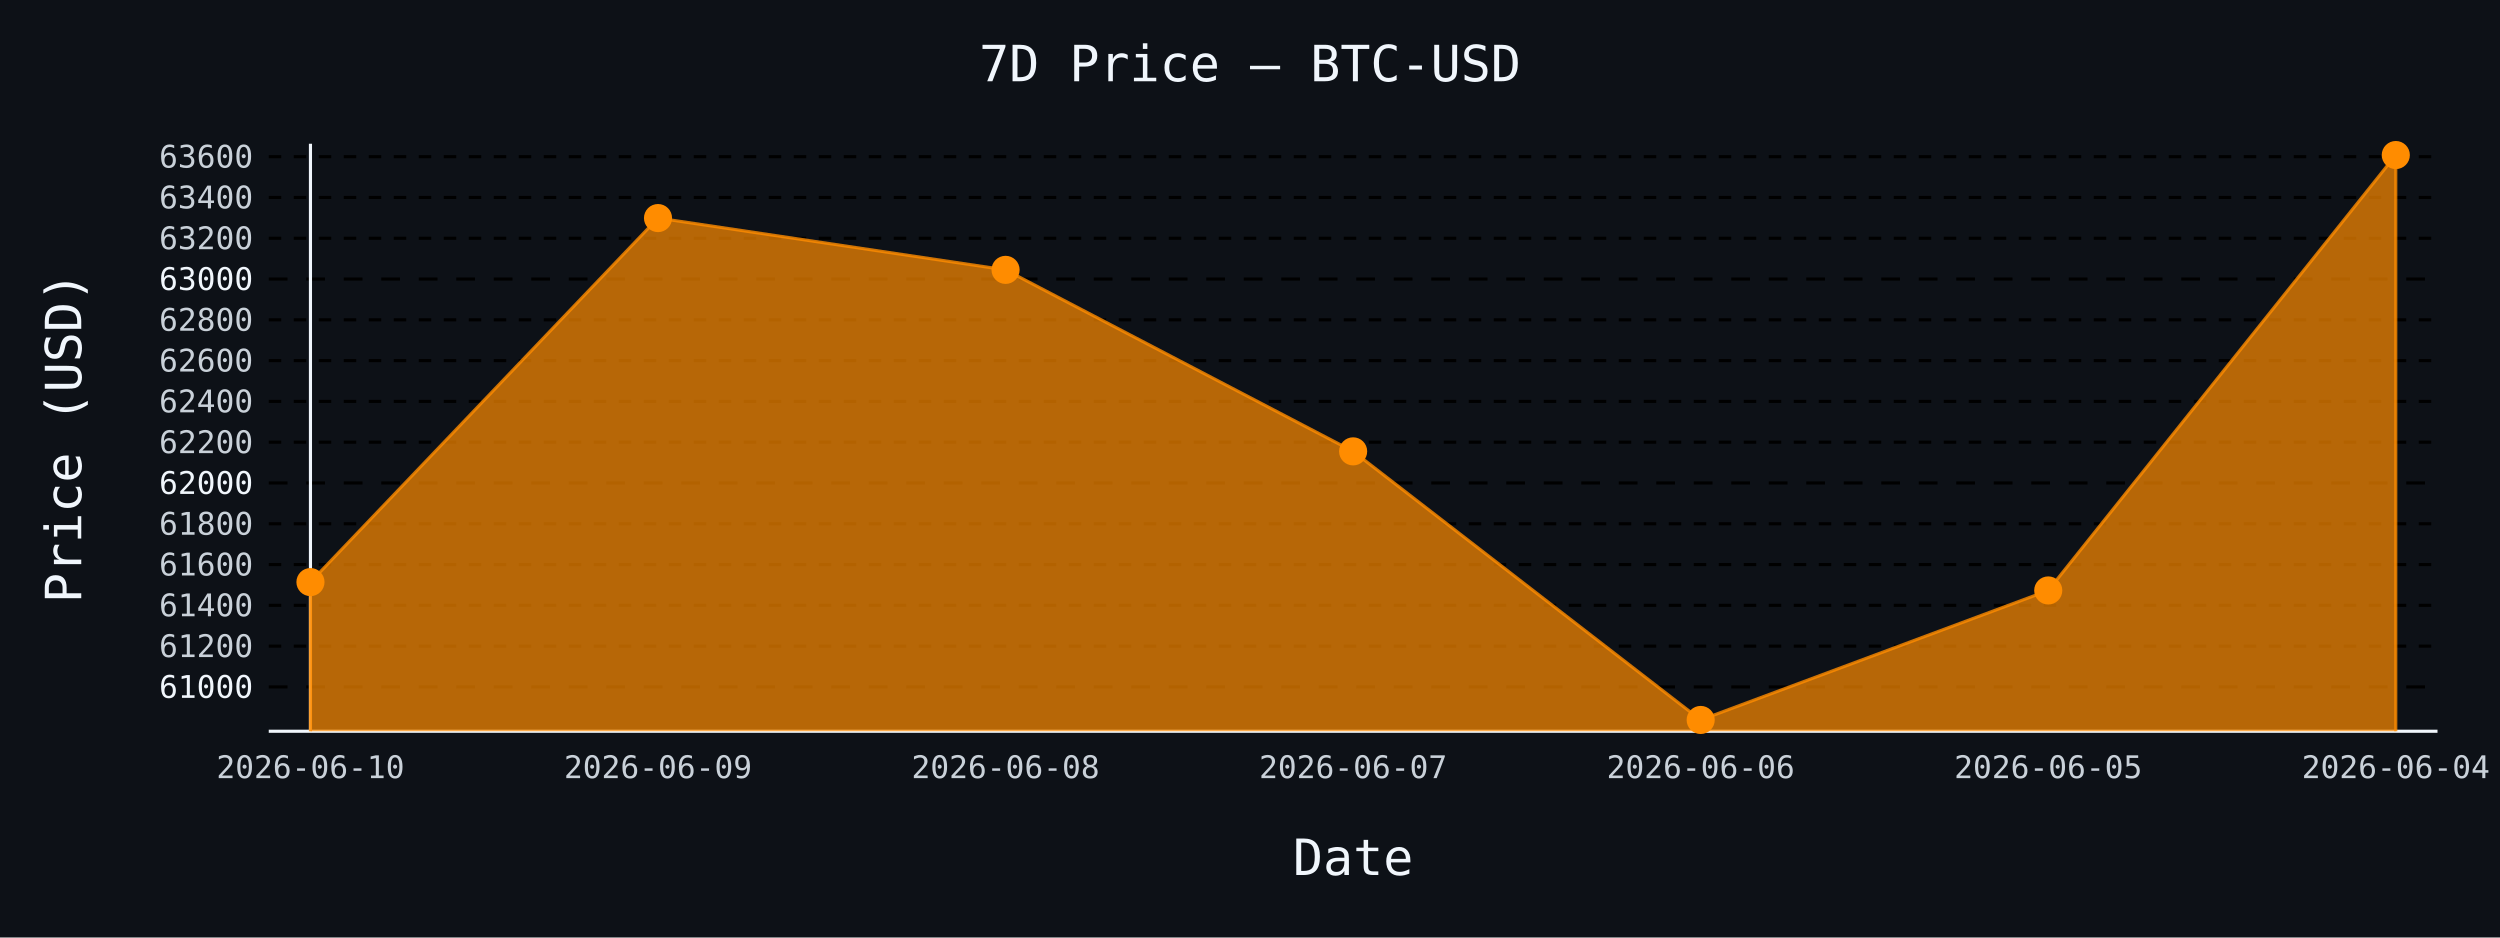
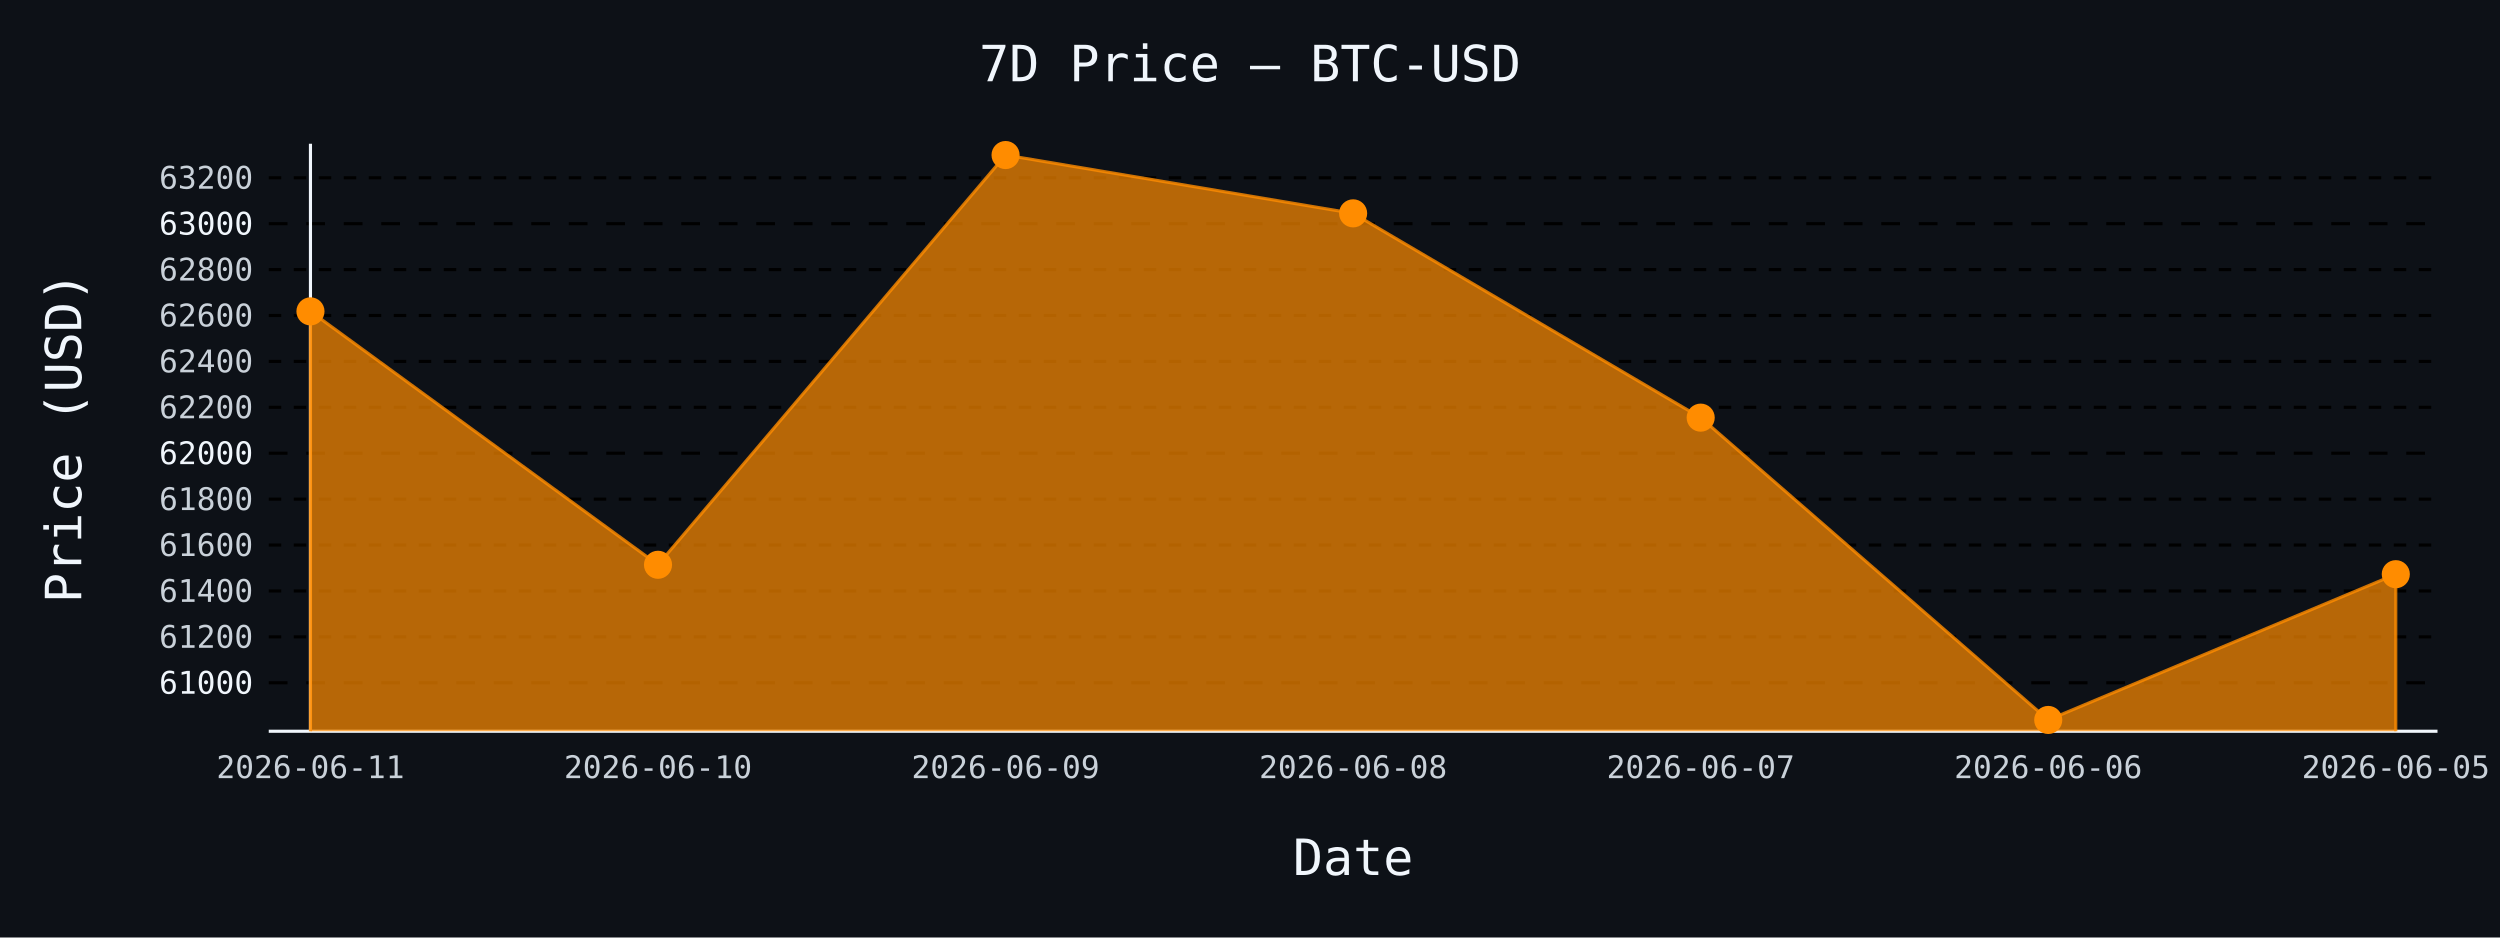
- <svg xmlns="http://www.w3.org/2000/svg" id="chart-56a16d26-fd8e-4b75-903a-d9634309f497" class="pygal-chart" viewBox="0 0 800 300">
+ <svg xmlns="http://www.w3.org/2000/svg" id="chart-7932fc6f-fd0d-4a37-90cb-d21e15f843db" class="pygal-chart" viewBox="0 0 800 300">
  <defs>
-     <style type="text/css">#chart-56a16d26-fd8e-4b75-903a-d9634309f497{-webkit-user-select:none;-webkit-font-smoothing:antialiased;font-family:monospace}#chart-56a16d26-fd8e-4b75-903a-d9634309f497 .title{font-family:monospace;font-size:16px}#chart-56a16d26-fd8e-4b75-903a-d9634309f497 .legends .legend text{font-family:monospace;font-size:14px}#chart-56a16d26-fd8e-4b75-903a-d9634309f497 .axis text{font-family:monospace;font-size:10px}#chart-56a16d26-fd8e-4b75-903a-d9634309f497 .axis text.major{font-family:monospace;font-size:10px}#chart-56a16d26-fd8e-4b75-903a-d9634309f497 .text-overlay text.value{font-family:monospace;font-size:16px}#chart-56a16d26-fd8e-4b75-903a-d9634309f497 .text-overlay text.label{font-family:monospace;font-size:10px}#chart-56a16d26-fd8e-4b75-903a-d9634309f497 .tooltip{font-family:monospace;font-size:14px}#chart-56a16d26-fd8e-4b75-903a-d9634309f497 text.no_data{font-family:monospace;font-size:64px}
- #chart-56a16d26-fd8e-4b75-903a-d9634309f497{background-color:#0d1117}#chart-56a16d26-fd8e-4b75-903a-d9634309f497 path,#chart-56a16d26-fd8e-4b75-903a-d9634309f497 line,#chart-56a16d26-fd8e-4b75-903a-d9634309f497 rect,#chart-56a16d26-fd8e-4b75-903a-d9634309f497 circle{-webkit-transition:150ms;-moz-transition:150ms;transition:150ms}#chart-56a16d26-fd8e-4b75-903a-d9634309f497 .graph &gt; .background{fill:#0d1117}#chart-56a16d26-fd8e-4b75-903a-d9634309f497 .plot &gt; .background{fill:#0d1117}#chart-56a16d26-fd8e-4b75-903a-d9634309f497 .graph{fill:#c9d1d9}#chart-56a16d26-fd8e-4b75-903a-d9634309f497 text.no_data{fill:#f0f6fc}#chart-56a16d26-fd8e-4b75-903a-d9634309f497 .title{fill:#f0f6fc}#chart-56a16d26-fd8e-4b75-903a-d9634309f497 .legends .legend text{fill:#c9d1d9}#chart-56a16d26-fd8e-4b75-903a-d9634309f497 .legends .legend:hover text{fill:#f0f6fc}#chart-56a16d26-fd8e-4b75-903a-d9634309f497 .axis .line{stroke:#f0f6fc}#chart-56a16d26-fd8e-4b75-903a-d9634309f497 .axis .guide.line{stroke:#8b949e}#chart-56a16d26-fd8e-4b75-903a-d9634309f497 .axis .major.line{stroke:#c9d1d9}#chart-56a16d26-fd8e-4b75-903a-d9634309f497 .axis text.major{fill:#f0f6fc}#chart-56a16d26-fd8e-4b75-903a-d9634309f497 .axis.y .guides:hover .guide.line,#chart-56a16d26-fd8e-4b75-903a-d9634309f497 .line-graph .axis.x .guides:hover .guide.line,#chart-56a16d26-fd8e-4b75-903a-d9634309f497 .stackedline-graph .axis.x .guides:hover .guide.line,#chart-56a16d26-fd8e-4b75-903a-d9634309f497 .xy-graph .axis.x .guides:hover .guide.line{stroke:#f0f6fc}#chart-56a16d26-fd8e-4b75-903a-d9634309f497 .axis .guides:hover text{fill:#f0f6fc}#chart-56a16d26-fd8e-4b75-903a-d9634309f497 .reactive{fill-opacity:.7;stroke-opacity:.8;stroke-width:1}#chart-56a16d26-fd8e-4b75-903a-d9634309f497 .ci{stroke:#c9d1d9}#chart-56a16d26-fd8e-4b75-903a-d9634309f497 .reactive.active,#chart-56a16d26-fd8e-4b75-903a-d9634309f497 .active .reactive{fill-opacity:.8;stroke-opacity:.9;stroke-width:4}#chart-56a16d26-fd8e-4b75-903a-d9634309f497 .ci .reactive.active{stroke-width:1.5}#chart-56a16d26-fd8e-4b75-903a-d9634309f497 .series text{fill:#f0f6fc}#chart-56a16d26-fd8e-4b75-903a-d9634309f497 .tooltip rect{fill:#0d1117;stroke:#f0f6fc;-webkit-transition:opacity 150ms;-moz-transition:opacity 150ms;transition:opacity 150ms}#chart-56a16d26-fd8e-4b75-903a-d9634309f497 .tooltip .label{fill:#c9d1d9}#chart-56a16d26-fd8e-4b75-903a-d9634309f497 .tooltip .label{fill:#c9d1d9}#chart-56a16d26-fd8e-4b75-903a-d9634309f497 .tooltip .legend{font-size:.8em;fill:#8b949e}#chart-56a16d26-fd8e-4b75-903a-d9634309f497 .tooltip .x_label{font-size:.6em;fill:#f0f6fc}#chart-56a16d26-fd8e-4b75-903a-d9634309f497 .tooltip .xlink{font-size:.5em;text-decoration:underline}#chart-56a16d26-fd8e-4b75-903a-d9634309f497 .tooltip .value{font-size:1.5em}#chart-56a16d26-fd8e-4b75-903a-d9634309f497 .bound{font-size:.5em}#chart-56a16d26-fd8e-4b75-903a-d9634309f497 .max-value{font-size:.75em;fill:#8b949e}#chart-56a16d26-fd8e-4b75-903a-d9634309f497 .map-element{fill:#0d1117;stroke:#8b949e !important}#chart-56a16d26-fd8e-4b75-903a-d9634309f497 .map-element .reactive{fill-opacity:inherit;stroke-opacity:inherit}#chart-56a16d26-fd8e-4b75-903a-d9634309f497 .color-0,#chart-56a16d26-fd8e-4b75-903a-d9634309f497 .color-0 a:visited{stroke:#ff8c00;fill:#ff8c00}#chart-56a16d26-fd8e-4b75-903a-d9634309f497 .text-overlay .color-0 text{fill:black}
- #chart-56a16d26-fd8e-4b75-903a-d9634309f497 text.no_data{text-anchor:middle}#chart-56a16d26-fd8e-4b75-903a-d9634309f497 .guide.line{fill:none}#chart-56a16d26-fd8e-4b75-903a-d9634309f497 .centered{text-anchor:middle}#chart-56a16d26-fd8e-4b75-903a-d9634309f497 .title{text-anchor:middle}#chart-56a16d26-fd8e-4b75-903a-d9634309f497 .legends .legend text{fill-opacity:1}#chart-56a16d26-fd8e-4b75-903a-d9634309f497 .axis.x text{text-anchor:middle}#chart-56a16d26-fd8e-4b75-903a-d9634309f497 .axis.x:not(.web) text[transform]{text-anchor:start}#chart-56a16d26-fd8e-4b75-903a-d9634309f497 .axis.x:not(.web) text[transform].backwards{text-anchor:end}#chart-56a16d26-fd8e-4b75-903a-d9634309f497 .axis.y text{text-anchor:end}#chart-56a16d26-fd8e-4b75-903a-d9634309f497 .axis.y text[transform].backwards{text-anchor:start}#chart-56a16d26-fd8e-4b75-903a-d9634309f497 .axis.y2 text{text-anchor:start}#chart-56a16d26-fd8e-4b75-903a-d9634309f497 .axis.y2 text[transform].backwards{text-anchor:end}#chart-56a16d26-fd8e-4b75-903a-d9634309f497 .axis .guide.line{stroke-dasharray:4,4;stroke:black}#chart-56a16d26-fd8e-4b75-903a-d9634309f497 .axis .major.guide.line{stroke-dasharray:6,6;stroke:black}#chart-56a16d26-fd8e-4b75-903a-d9634309f497 .horizontal .axis.y .guide.line,#chart-56a16d26-fd8e-4b75-903a-d9634309f497 .horizontal .axis.y2 .guide.line,#chart-56a16d26-fd8e-4b75-903a-d9634309f497 .vertical .axis.x .guide.line{opacity:0}#chart-56a16d26-fd8e-4b75-903a-d9634309f497 .horizontal .axis.always_show .guide.line,#chart-56a16d26-fd8e-4b75-903a-d9634309f497 .vertical .axis.always_show .guide.line{opacity:1 !important}#chart-56a16d26-fd8e-4b75-903a-d9634309f497 .axis.y .guides:hover .guide.line,#chart-56a16d26-fd8e-4b75-903a-d9634309f497 .axis.y2 .guides:hover .guide.line,#chart-56a16d26-fd8e-4b75-903a-d9634309f497 .axis.x .guides:hover .guide.line{opacity:1}#chart-56a16d26-fd8e-4b75-903a-d9634309f497 .axis .guides:hover text{opacity:1}#chart-56a16d26-fd8e-4b75-903a-d9634309f497 .nofill{fill:none}#chart-56a16d26-fd8e-4b75-903a-d9634309f497 .subtle-fill{fill-opacity:.2}#chart-56a16d26-fd8e-4b75-903a-d9634309f497 .dot{stroke-width:1px;fill-opacity:1;stroke-opacity:1}#chart-56a16d26-fd8e-4b75-903a-d9634309f497 .dot.active{stroke-width:5px}#chart-56a16d26-fd8e-4b75-903a-d9634309f497 .dot.negative{fill:transparent}#chart-56a16d26-fd8e-4b75-903a-d9634309f497 text,#chart-56a16d26-fd8e-4b75-903a-d9634309f497 tspan{stroke:none !important}#chart-56a16d26-fd8e-4b75-903a-d9634309f497 .series text.active{opacity:1}#chart-56a16d26-fd8e-4b75-903a-d9634309f497 .tooltip rect{fill-opacity:.95;stroke-width:.5}#chart-56a16d26-fd8e-4b75-903a-d9634309f497 .tooltip text{fill-opacity:1}#chart-56a16d26-fd8e-4b75-903a-d9634309f497 .showable{visibility:hidden}#chart-56a16d26-fd8e-4b75-903a-d9634309f497 .showable.shown{visibility:visible}#chart-56a16d26-fd8e-4b75-903a-d9634309f497 .gauge-background{fill:rgba(229,229,229,1);stroke:none}#chart-56a16d26-fd8e-4b75-903a-d9634309f497 .bg-lines{stroke:#0d1117;stroke-width:2px}</style>
+     <style type="text/css">#chart-7932fc6f-fd0d-4a37-90cb-d21e15f843db{-webkit-user-select:none;-webkit-font-smoothing:antialiased;font-family:monospace}#chart-7932fc6f-fd0d-4a37-90cb-d21e15f843db .title{font-family:monospace;font-size:16px}#chart-7932fc6f-fd0d-4a37-90cb-d21e15f843db .legends .legend text{font-family:monospace;font-size:14px}#chart-7932fc6f-fd0d-4a37-90cb-d21e15f843db .axis text{font-family:monospace;font-size:10px}#chart-7932fc6f-fd0d-4a37-90cb-d21e15f843db .axis text.major{font-family:monospace;font-size:10px}#chart-7932fc6f-fd0d-4a37-90cb-d21e15f843db .text-overlay text.value{font-family:monospace;font-size:16px}#chart-7932fc6f-fd0d-4a37-90cb-d21e15f843db .text-overlay text.label{font-family:monospace;font-size:10px}#chart-7932fc6f-fd0d-4a37-90cb-d21e15f843db .tooltip{font-family:monospace;font-size:14px}#chart-7932fc6f-fd0d-4a37-90cb-d21e15f843db text.no_data{font-family:monospace;font-size:64px}
+ #chart-7932fc6f-fd0d-4a37-90cb-d21e15f843db{background-color:#0d1117}#chart-7932fc6f-fd0d-4a37-90cb-d21e15f843db path,#chart-7932fc6f-fd0d-4a37-90cb-d21e15f843db line,#chart-7932fc6f-fd0d-4a37-90cb-d21e15f843db rect,#chart-7932fc6f-fd0d-4a37-90cb-d21e15f843db circle{-webkit-transition:150ms;-moz-transition:150ms;transition:150ms}#chart-7932fc6f-fd0d-4a37-90cb-d21e15f843db .graph &gt; .background{fill:#0d1117}#chart-7932fc6f-fd0d-4a37-90cb-d21e15f843db .plot &gt; .background{fill:#0d1117}#chart-7932fc6f-fd0d-4a37-90cb-d21e15f843db .graph{fill:#c9d1d9}#chart-7932fc6f-fd0d-4a37-90cb-d21e15f843db text.no_data{fill:#f0f6fc}#chart-7932fc6f-fd0d-4a37-90cb-d21e15f843db .title{fill:#f0f6fc}#chart-7932fc6f-fd0d-4a37-90cb-d21e15f843db .legends .legend text{fill:#c9d1d9}#chart-7932fc6f-fd0d-4a37-90cb-d21e15f843db .legends .legend:hover text{fill:#f0f6fc}#chart-7932fc6f-fd0d-4a37-90cb-d21e15f843db .axis .line{stroke:#f0f6fc}#chart-7932fc6f-fd0d-4a37-90cb-d21e15f843db .axis .guide.line{stroke:#8b949e}#chart-7932fc6f-fd0d-4a37-90cb-d21e15f843db .axis .major.line{stroke:#c9d1d9}#chart-7932fc6f-fd0d-4a37-90cb-d21e15f843db .axis text.major{fill:#f0f6fc}#chart-7932fc6f-fd0d-4a37-90cb-d21e15f843db .axis.y .guides:hover .guide.line,#chart-7932fc6f-fd0d-4a37-90cb-d21e15f843db .line-graph .axis.x .guides:hover .guide.line,#chart-7932fc6f-fd0d-4a37-90cb-d21e15f843db .stackedline-graph .axis.x .guides:hover .guide.line,#chart-7932fc6f-fd0d-4a37-90cb-d21e15f843db .xy-graph .axis.x .guides:hover .guide.line{stroke:#f0f6fc}#chart-7932fc6f-fd0d-4a37-90cb-d21e15f843db .axis .guides:hover text{fill:#f0f6fc}#chart-7932fc6f-fd0d-4a37-90cb-d21e15f843db .reactive{fill-opacity:.7;stroke-opacity:.8;stroke-width:1}#chart-7932fc6f-fd0d-4a37-90cb-d21e15f843db .ci{stroke:#c9d1d9}#chart-7932fc6f-fd0d-4a37-90cb-d21e15f843db .reactive.active,#chart-7932fc6f-fd0d-4a37-90cb-d21e15f843db .active .reactive{fill-opacity:.8;stroke-opacity:.9;stroke-width:4}#chart-7932fc6f-fd0d-4a37-90cb-d21e15f843db .ci .reactive.active{stroke-width:1.5}#chart-7932fc6f-fd0d-4a37-90cb-d21e15f843db .series text{fill:#f0f6fc}#chart-7932fc6f-fd0d-4a37-90cb-d21e15f843db .tooltip rect{fill:#0d1117;stroke:#f0f6fc;-webkit-transition:opacity 150ms;-moz-transition:opacity 150ms;transition:opacity 150ms}#chart-7932fc6f-fd0d-4a37-90cb-d21e15f843db .tooltip .label{fill:#c9d1d9}#chart-7932fc6f-fd0d-4a37-90cb-d21e15f843db .tooltip .label{fill:#c9d1d9}#chart-7932fc6f-fd0d-4a37-90cb-d21e15f843db .tooltip .legend{font-size:.8em;fill:#8b949e}#chart-7932fc6f-fd0d-4a37-90cb-d21e15f843db .tooltip .x_label{font-size:.6em;fill:#f0f6fc}#chart-7932fc6f-fd0d-4a37-90cb-d21e15f843db .tooltip .xlink{font-size:.5em;text-decoration:underline}#chart-7932fc6f-fd0d-4a37-90cb-d21e15f843db .tooltip .value{font-size:1.5em}#chart-7932fc6f-fd0d-4a37-90cb-d21e15f843db .bound{font-size:.5em}#chart-7932fc6f-fd0d-4a37-90cb-d21e15f843db .max-value{font-size:.75em;fill:#8b949e}#chart-7932fc6f-fd0d-4a37-90cb-d21e15f843db .map-element{fill:#0d1117;stroke:#8b949e !important}#chart-7932fc6f-fd0d-4a37-90cb-d21e15f843db .map-element .reactive{fill-opacity:inherit;stroke-opacity:inherit}#chart-7932fc6f-fd0d-4a37-90cb-d21e15f843db .color-0,#chart-7932fc6f-fd0d-4a37-90cb-d21e15f843db .color-0 a:visited{stroke:#ff8c00;fill:#ff8c00}#chart-7932fc6f-fd0d-4a37-90cb-d21e15f843db .text-overlay .color-0 text{fill:black}
+ #chart-7932fc6f-fd0d-4a37-90cb-d21e15f843db text.no_data{text-anchor:middle}#chart-7932fc6f-fd0d-4a37-90cb-d21e15f843db .guide.line{fill:none}#chart-7932fc6f-fd0d-4a37-90cb-d21e15f843db .centered{text-anchor:middle}#chart-7932fc6f-fd0d-4a37-90cb-d21e15f843db .title{text-anchor:middle}#chart-7932fc6f-fd0d-4a37-90cb-d21e15f843db .legends .legend text{fill-opacity:1}#chart-7932fc6f-fd0d-4a37-90cb-d21e15f843db .axis.x text{text-anchor:middle}#chart-7932fc6f-fd0d-4a37-90cb-d21e15f843db .axis.x:not(.web) text[transform]{text-anchor:start}#chart-7932fc6f-fd0d-4a37-90cb-d21e15f843db .axis.x:not(.web) text[transform].backwards{text-anchor:end}#chart-7932fc6f-fd0d-4a37-90cb-d21e15f843db .axis.y text{text-anchor:end}#chart-7932fc6f-fd0d-4a37-90cb-d21e15f843db .axis.y text[transform].backwards{text-anchor:start}#chart-7932fc6f-fd0d-4a37-90cb-d21e15f843db .axis.y2 text{text-anchor:start}#chart-7932fc6f-fd0d-4a37-90cb-d21e15f843db .axis.y2 text[transform].backwards{text-anchor:end}#chart-7932fc6f-fd0d-4a37-90cb-d21e15f843db .axis .guide.line{stroke-dasharray:4,4;stroke:black}#chart-7932fc6f-fd0d-4a37-90cb-d21e15f843db .axis .major.guide.line{stroke-dasharray:6,6;stroke:black}#chart-7932fc6f-fd0d-4a37-90cb-d21e15f843db .horizontal .axis.y .guide.line,#chart-7932fc6f-fd0d-4a37-90cb-d21e15f843db .horizontal .axis.y2 .guide.line,#chart-7932fc6f-fd0d-4a37-90cb-d21e15f843db .vertical .axis.x .guide.line{opacity:0}#chart-7932fc6f-fd0d-4a37-90cb-d21e15f843db .horizontal .axis.always_show .guide.line,#chart-7932fc6f-fd0d-4a37-90cb-d21e15f843db .vertical .axis.always_show .guide.line{opacity:1 !important}#chart-7932fc6f-fd0d-4a37-90cb-d21e15f843db .axis.y .guides:hover .guide.line,#chart-7932fc6f-fd0d-4a37-90cb-d21e15f843db .axis.y2 .guides:hover .guide.line,#chart-7932fc6f-fd0d-4a37-90cb-d21e15f843db .axis.x .guides:hover .guide.line{opacity:1}#chart-7932fc6f-fd0d-4a37-90cb-d21e15f843db .axis .guides:hover text{opacity:1}#chart-7932fc6f-fd0d-4a37-90cb-d21e15f843db .nofill{fill:none}#chart-7932fc6f-fd0d-4a37-90cb-d21e15f843db .subtle-fill{fill-opacity:.2}#chart-7932fc6f-fd0d-4a37-90cb-d21e15f843db .dot{stroke-width:1px;fill-opacity:1;stroke-opacity:1}#chart-7932fc6f-fd0d-4a37-90cb-d21e15f843db .dot.active{stroke-width:5px}#chart-7932fc6f-fd0d-4a37-90cb-d21e15f843db .dot.negative{fill:transparent}#chart-7932fc6f-fd0d-4a37-90cb-d21e15f843db text,#chart-7932fc6f-fd0d-4a37-90cb-d21e15f843db tspan{stroke:none !important}#chart-7932fc6f-fd0d-4a37-90cb-d21e15f843db .series text.active{opacity:1}#chart-7932fc6f-fd0d-4a37-90cb-d21e15f843db .tooltip rect{fill-opacity:.95;stroke-width:.5}#chart-7932fc6f-fd0d-4a37-90cb-d21e15f843db .tooltip text{fill-opacity:1}#chart-7932fc6f-fd0d-4a37-90cb-d21e15f843db .showable{visibility:hidden}#chart-7932fc6f-fd0d-4a37-90cb-d21e15f843db .showable.shown{visibility:visible}#chart-7932fc6f-fd0d-4a37-90cb-d21e15f843db .gauge-background{fill:rgba(229,229,229,1);stroke:none}#chart-7932fc6f-fd0d-4a37-90cb-d21e15f843db .bg-lines{stroke:#0d1117;stroke-width:2px}</style>
  </defs>
  <g class="graph line-graph vertical">
    <rect x="0" y="0" width="800" height="300" class="background" />
    <g transform="translate(86, 46)" class="plot">
      <rect x="0" y="0" width="694.0" height="188" class="background" />
      <g class="axis y always_show">
        <path d="M0 188 h694" class="line" />
        <g class="guides">
-           <path d="M0 173.813 h694" class="major guide line" />
-           <text x="-5" y="177.313" class="major">61000</text>
+           <path d="M0 172.485 h694" class="major guide line" />
+           <text x="-5" y="175.985" class="major">61000</text>
        </g>
        <g class="guides">
-           <path d="M0 160.761 h694" class="guide line" />
-           <text x="-5" y="164.261" class="">61200</text>
+           <path d="M0 157.794 h694" class="guide line" />
+           <text x="-5" y="161.294" class="">61200</text>
        </g>
        <g class="guides">
-           <path d="M0 147.709 h694" class="guide line" />
-           <text x="-5" y="151.209" class="">61400</text>
+           <path d="M0 143.104 h694" class="guide line" />
+           <text x="-5" y="146.604" class="">61400</text>
        </g>
        <g class="guides">
-           <path d="M0 134.657 h694" class="guide line" />
-           <text x="-5" y="138.157" class="">61600</text>
+           <path d="M0 128.413 h694" class="guide line" />
+           <text x="-5" y="131.913" class="">61600</text>
        </g>
        <g class="guides">
-           <path d="M0 121.605 h694" class="guide line" />
-           <text x="-5" y="125.105" class="">61800</text>
+           <path d="M0 113.722 h694" class="guide line" />
+           <text x="-5" y="117.222" class="">61800</text>
        </g>
        <g class="guides">
-           <path d="M0 108.553 h694" class="major guide line" />
-           <text x="-5" y="112.053" class="major">62000</text>
+           <path d="M0 99.032 h694" class="major guide line" />
+           <text x="-5" y="102.532" class="major">62000</text>
        </g>
        <g class="guides">
-           <path d="M0 95.501 h694" class="guide line" />
-           <text x="-5" y="99.001" class="">62200</text>
+           <path d="M0 84.341 h694" class="guide line" />
+           <text x="-5" y="87.841" class="">62200</text>
        </g>
        <g class="guides">
-           <path d="M0 82.449 h694" class="guide line" />
-           <text x="-5" y="85.949" class="">62400</text>
+           <path d="M0 69.65 h694" class="guide line" />
+           <text x="-5" y="73.15" class="">62400</text>
        </g>
        <g class="guides">
-           <path d="M0 69.397 h694" class="guide line" />
-           <text x="-5" y="72.897" class="">62600</text>
+           <path d="M0 54.959 h694" class="guide line" />
+           <text x="-5" y="58.459" class="">62600</text>
        </g>
        <g class="guides">
-           <path d="M0 56.345 h694" class="guide line" />
-           <text x="-5" y="59.845" class="">62800</text>
+           <path d="M0 40.269 h694" class="guide line" />
+           <text x="-5" y="43.769" class="">62800</text>
        </g>
        <g class="guides">
-           <path d="M0 43.293 h694" class="major guide line" />
-           <text x="-5" y="46.793" class="major">63000</text>
+           <path d="M0 25.578 h694" class="major guide line" />
+           <text x="-5" y="29.078" class="major">63000</text>
        </g>
        <g class="guides">
-           <path d="M0 30.241 h694" class="guide line" />
-           <text x="-5" y="33.741" class="">63200</text>
-         </g>
-         <g class="guides">
-           <path d="M0 17.189 h694" class="guide line" />
-           <text x="-5" y="20.689" class="">63400</text>
-         </g>
-         <g class="guides">
-           <path d="M0 4.137 h694" class="guide line" />
-           <text x="-5" y="7.637" class="">63600</text>
+           <path d="M0 10.887 h694" class="guide line" />
+           <text x="-5" y="14.387" class="">63200</text>
        </g>
      </g>
      <g class="axis x">
        <g class="guides">
          <path d="M13.346 0 v188" class="line" />
-           <text x="13.346" y="203.0" class="">2026-06-10</text>
+           <text x="13.346" y="203.0" class="">2026-06-11</text>
        </g>
        <g class="guides">
          <path d="M124.564 0 v188" class="guide line" />
-           <text x="124.564" y="203.0" class="">2026-06-09</text>
+           <text x="124.564" y="203.0" class="">2026-06-10</text>
        </g>
        <g class="guides">
          <path d="M235.782 0 v188" class="guide line" />
-           <text x="235.782" y="203.0" class="">2026-06-08</text>
+           <text x="235.782" y="203.0" class="">2026-06-09</text>
        </g>
        <g class="guides">
          <path d="M347 0 v188" class="guide line" />
-           <text x="347.0" y="203.0" class="">2026-06-07</text>
+           <text x="347.0" y="203.0" class="">2026-06-08</text>
        </g>
        <g class="guides">
          <path d="M458.218 0 v188" class="guide line" />
-           <text x="458.218" y="203.0" class="">2026-06-06</text>
+           <text x="458.218" y="203.0" class="">2026-06-07</text>
        </g>
        <g class="guides">
          <path d="M569.436 0 v188" class="guide line" />
-           <text x="569.436" y="203.0" class="">2026-06-05</text>
+           <text x="569.436" y="203.0" class="">2026-06-06</text>
        </g>
        <g class="guides">
          <path d="M680.654 0 v188" class="guide line" />
-           <text x="680.654" y="203.0" class="">2026-06-04</text>
+           <text x="680.654" y="203.0" class="">2026-06-05</text>
        </g>
      </g>
      <g class="series serie-0 color-0">
-         <path d="M13.346 188 L13.346 140.269 124.564 23.781 235.782 40.357 347 98.438 458.218 184.385 569.436 142.945 680.654 3.615 680.654 188" class="line reactive" />
+         <path d="M13.346 188 L13.346 53.637 124.564 134.73 235.782 3.615 347 22.273 458.218 87.646 569.436 184.385 680.654 137.742 680.654 188" class="line reactive" />
      </g>
    </g>
    <g class="titles">
      <text x="400.0" y="26" class="title plot_title">7D Price — BTC-USD</text>
      <text x="433.0" y="280" class="title">Date</text>
      <text x="0" y="166.0" class="title" transform="rotate(-90 0 140)">Price (USD)</text>
    </g>
    <g transform="translate(86, 46)" class="plot overlay">
      <g class="series serie-0 color-0">
        <g class="dots">
-           <circle cx="13.346" cy="140.269" r="4" class="dot reactive tooltip-trigger" />
+           <circle cx="13.346" cy="53.637" r="4" class="dot reactive tooltip-trigger" />
        </g>
        <g class="dots">
-           <circle cx="124.564" cy="23.781" r="4" class="dot reactive tooltip-trigger" />
+           <circle cx="124.564" cy="134.73" r="4" class="dot reactive tooltip-trigger" />
        </g>
        <g class="dots">
-           <circle cx="235.782" cy="40.357" r="4" class="dot reactive tooltip-trigger" />
+           <circle cx="235.782" cy="3.615" r="4" class="dot reactive tooltip-trigger" />
        </g>
        <g class="dots">
-           <circle cx="347.0" cy="98.438" r="4" class="dot reactive tooltip-trigger" />
+           <circle cx="347.0" cy="22.273" r="4" class="dot reactive tooltip-trigger" />
        </g>
        <g class="dots">
-           <circle cx="458.218" cy="184.385" r="4" class="dot reactive tooltip-trigger" />
+           <circle cx="458.218" cy="87.646" r="4" class="dot reactive tooltip-trigger" />
        </g>
        <g class="dots">
-           <circle cx="569.436" cy="142.945" r="4" class="dot reactive tooltip-trigger" />
+           <circle cx="569.436" cy="184.385" r="4" class="dot reactive tooltip-trigger" />
        </g>
        <g class="dots">
-           <circle cx="680.654" cy="3.615" r="4" class="dot reactive tooltip-trigger" />
+           <circle cx="680.654" cy="137.742" r="4" class="dot reactive tooltip-trigger" />
        </g>
      </g>
    </g>
    <g transform="translate(86, 46)" class="plot text-overlay">
      <g class="series serie-0 color-0" />
    </g>
    <g transform="translate(86, 46)" class="plot tooltip-overlay">
      <g transform="translate(0 0)" style="opacity: 0" class="tooltip">
        <rect rx="0" ry="0" width="0" height="0" class="tooltip-box" />
        <g class="text" />
      </g>
    </g>
  </g>
</svg>
